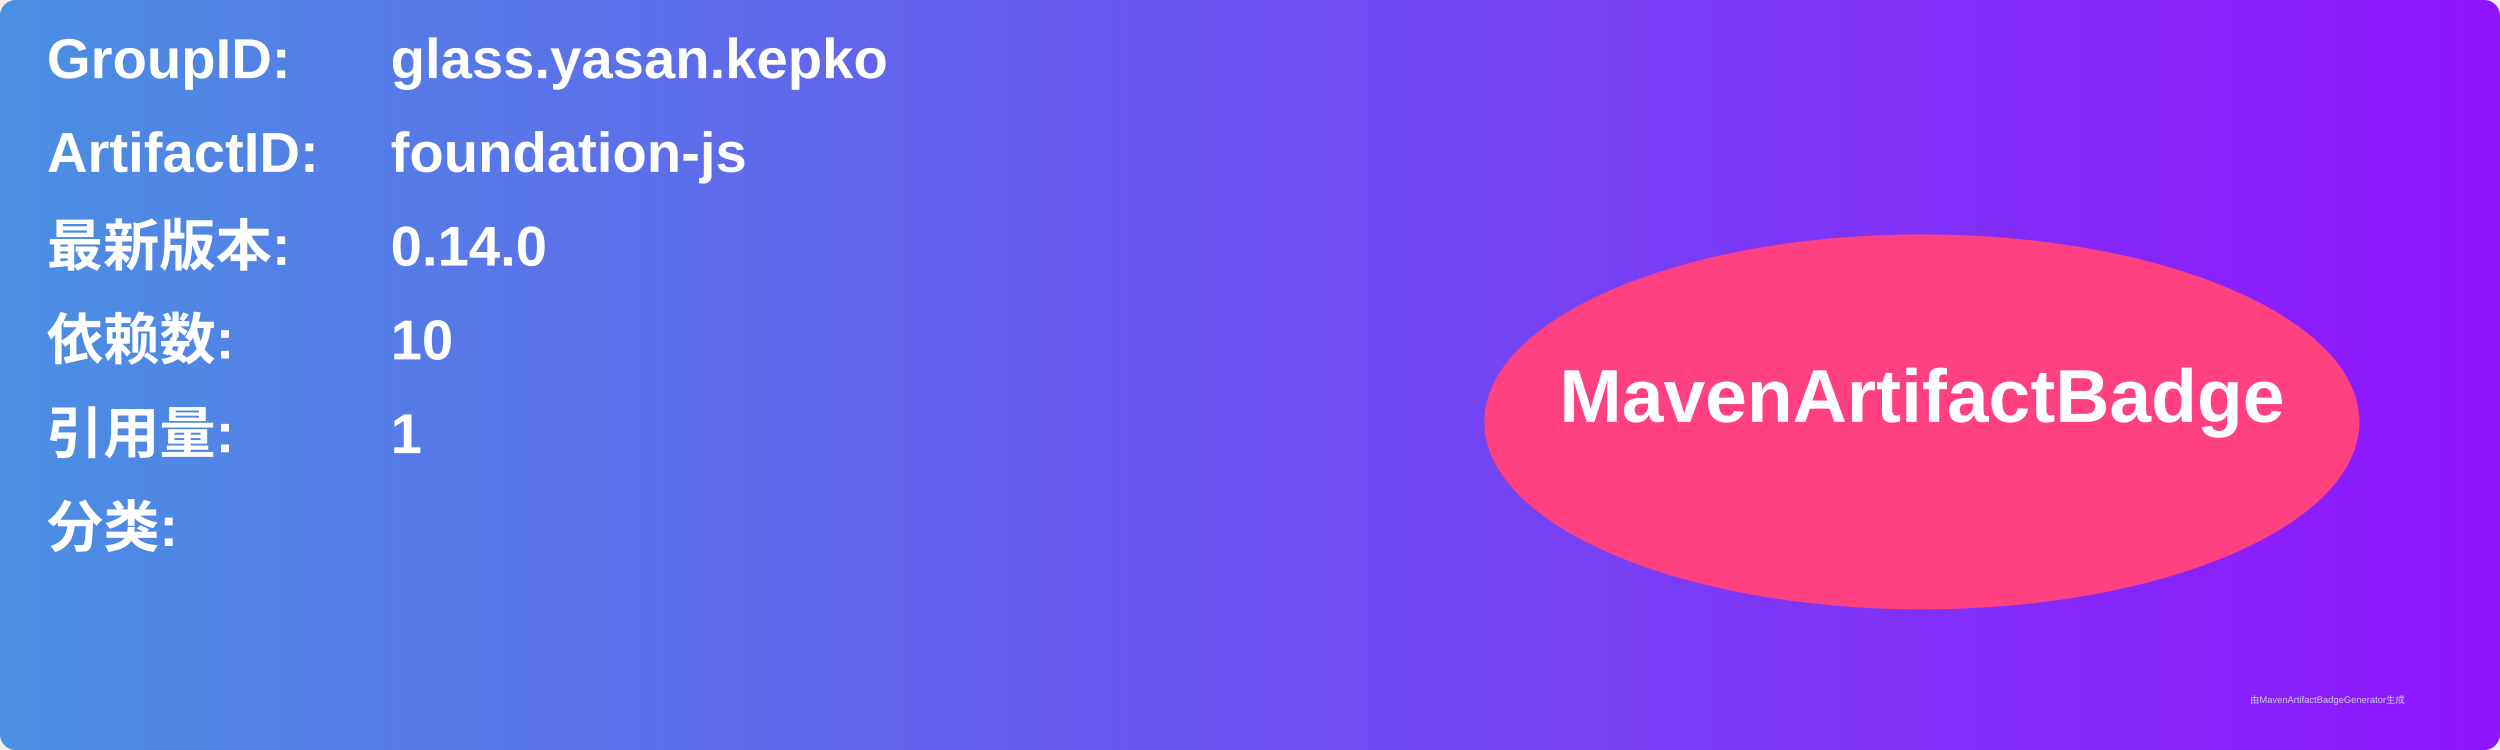
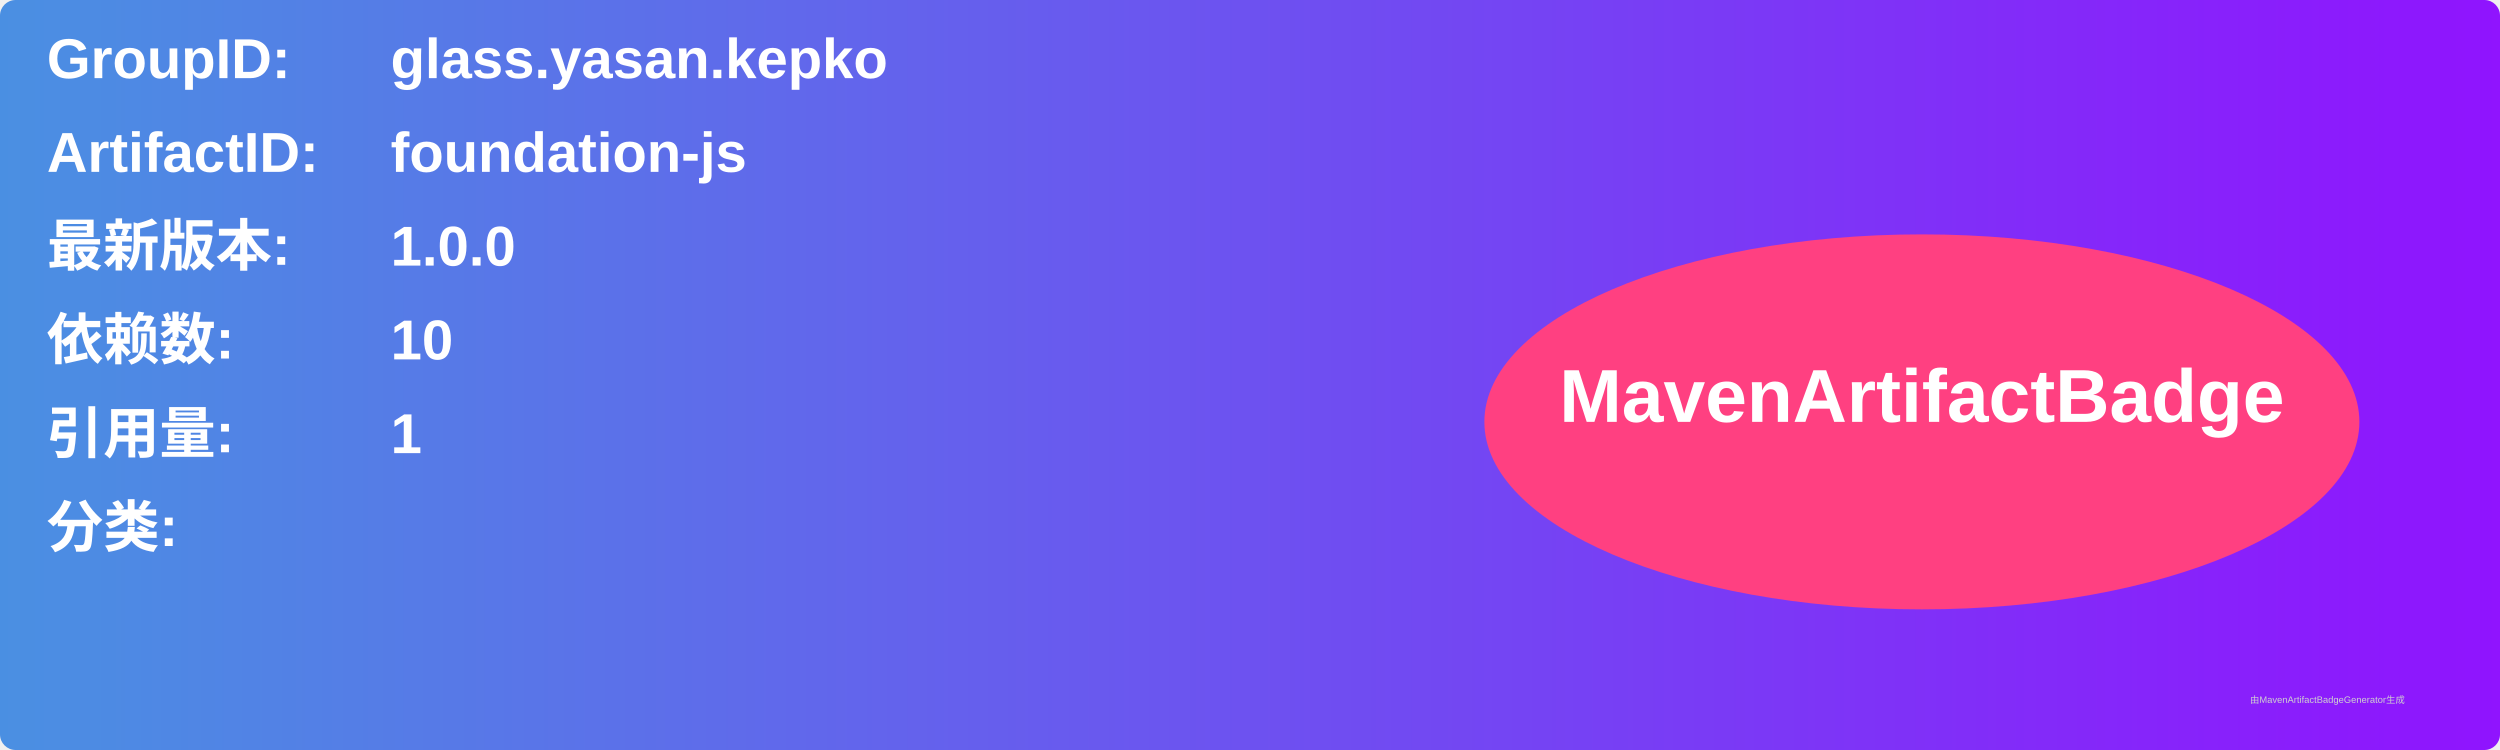
<svg xmlns="http://www.w3.org/2000/svg" width="800" height="240" viewBox="0 0 800 240">
  <linearGradient id="grad" x1="0%" y1="0%" x2="100%" y2="0%">
    <stop offset="0%" stop-color="#4a90e2" />
    <stop offset="100%" stop-color="#9013fe" />
  </linearGradient>
  <rect width="100%" height="100%" rx="5" ry="5" fill="url(#grad)" />
  <g transform="translate(15, 15)">
    <text x="0" y="10" font-family="Arial" font-size="18" fill="white" font-weight="bold" width="260">GroupID:</text>
    <text x="110" y="10" font-family="Arial" font-size="18" fill="white" font-weight="bold" width="460">glass.yasan.kepko</text>
    <text x="0" y="40" font-family="Arial" font-size="18" fill="white" font-weight="bold" width="260">ArtifactID:</text>
    <text x="110" y="40" font-family="Arial" font-size="18" fill="white" font-weight="bold" width="460">foundation-js</text>
    <text x="0" y="70" font-family="Arial" font-size="18" fill="white" font-weight="bold">最新版本:</text>
    <text x="110" y="70" font-family="Arial" font-size="18" fill="white" font-weight="bold">
-       <tspan font-weight="bold">0.14.0</tspan>
+       <tspan font-weight="bold">1.0.0</tspan>
    </text>
    <text x="0" y="100" font-family="Arial" font-size="18" fill="white" font-weight="bold">依赖数: </text>
    <text x="110" y="100" font-family="Arial" font-size="18" fill="white">
      <tspan font-weight="bold">10</tspan>
    </text>
    <text x="0" y="130" font-family="Arial" font-size="18" fill="white" font-weight="bold">引用量: </text>
    <text x="110" y="130" font-family="Arial" font-size="18" fill="white">
      <tspan font-weight="bold">1</tspan>
    </text>
    <text x="0" y="160" font-family="Arial" font-size="18" fill="white" font-weight="bold">分类:</text>
    <text x="10" y="190" font-family="Arial" font-size="10" fill="white">
      <tspan font-weight="bold" />
    </text>
    <ellipse cx="600" cy="120" rx="140" ry="60" fill="#ff4081" />
    <text x="600" y="120" text-anchor="middle" font-family="Arial" font-size="24" fill="white" font-weight="bold">MavenArtifactBadge</text>
  </g>
  <text x="720" y="225" font-family="Arial" font-size="3" fill="#d0d0d0">由MavenArtifactBadgeGenerator生成</text>
</svg>
